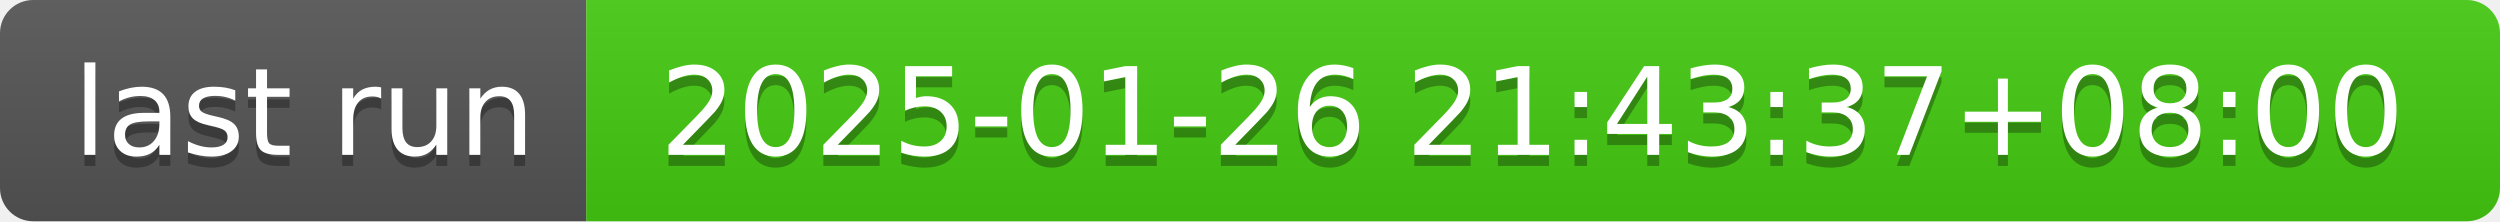
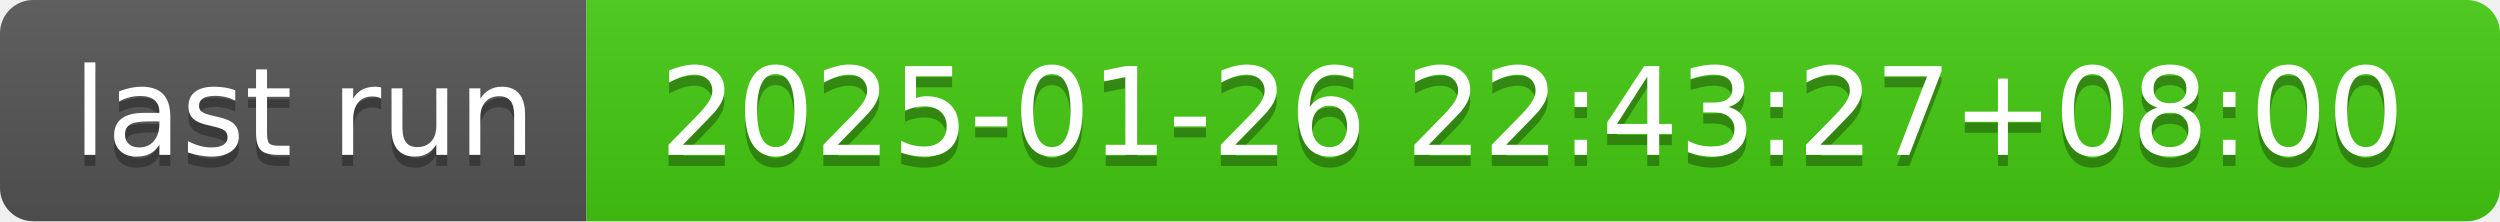
- <svg xmlns="http://www.w3.org/2000/svg" width="226" height="20" role="img" aria-label="last run: 2025-01-26 21:43:37+08:00">
+ <svg xmlns="http://www.w3.org/2000/svg" width="226" height="20" role="img" aria-label="last run: 2025-01-26 22:43:27+08:00">
  <linearGradient id="s" x2="0" y2="100%">
    <stop offset="0" stop-color="#bbb" stop-opacity=".1" />
    <stop offset="1" stop-opacity=".1" />
  </linearGradient>
  <clipPath id="r">
    <rect width="226" height="20" rx="3" fill="#fff" />
  </clipPath>
  <g clip-path="url(#r)">
    <rect width="53" height="20" fill="#555" />
    <rect x="53" width="173" height="20" fill="#4c1" />
    <rect width="226" height="20" fill="url(#s)" />
  </g>
  <g fill="#fff" text-anchor="middle" font-family="Verdana,Geneva,DejaVu Sans,sans-serif" text-rendering="geometricPrecision" font-size="110">
    <text aria-hidden="true" x="275" y="150" fill="#010101" fill-opacity=".3" transform="scale(.1)" textLength="430">last run</text>
    <text x="275" y="140" transform="scale(.1)" fill="#fff" textLength="430">last run</text>
-     <text aria-hidden="true" x="1385" y="150" fill="#010101" fill-opacity=".3" transform="scale(.1)" textLength="1630">2025-01-26 21:43:37+08:00</text>
-     <text x="1385" y="140" transform="scale(.1)" fill="#fff" textLength="1630">2025-01-26 21:43:37+08:00</text>
+     <text aria-hidden="true" x="1385" y="150" fill="#010101" fill-opacity=".3" transform="scale(.1)" textLength="1630">2025-01-26 22:43:27+08:00</text>
+     <text x="1385" y="140" transform="scale(.1)" fill="#fff" textLength="1630">2025-01-26 22:43:27+08:00</text>
  </g>
</svg>
